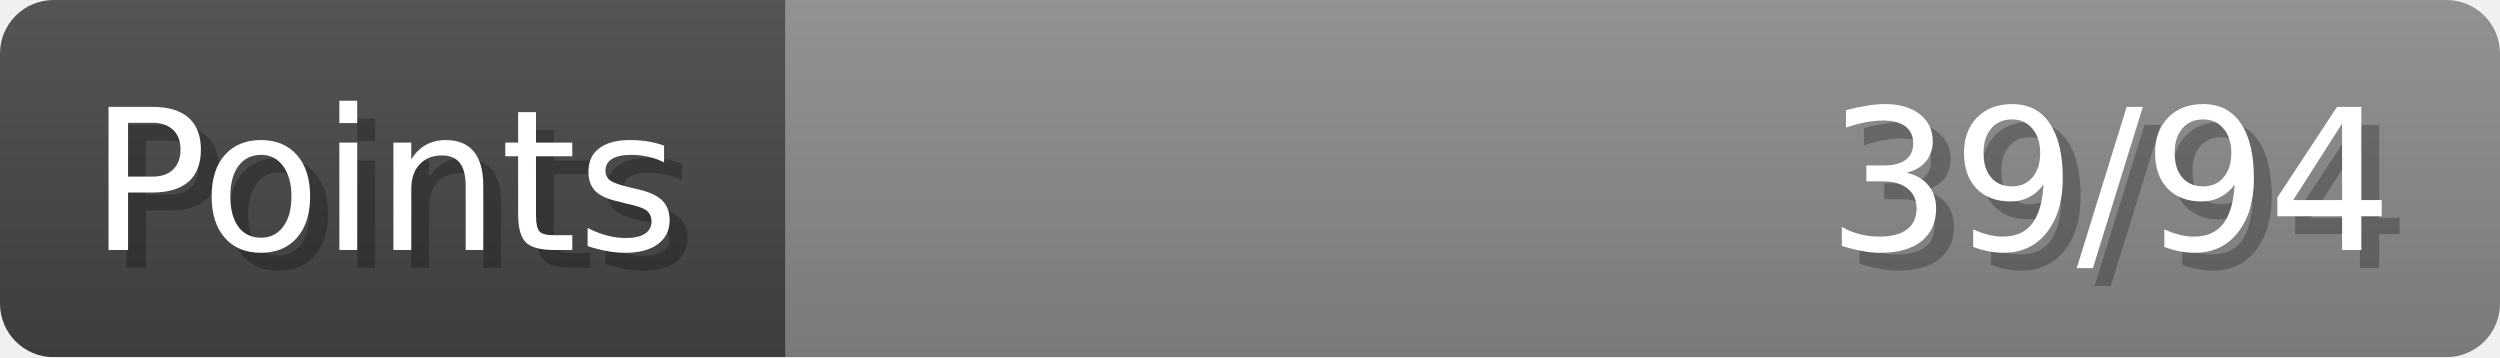
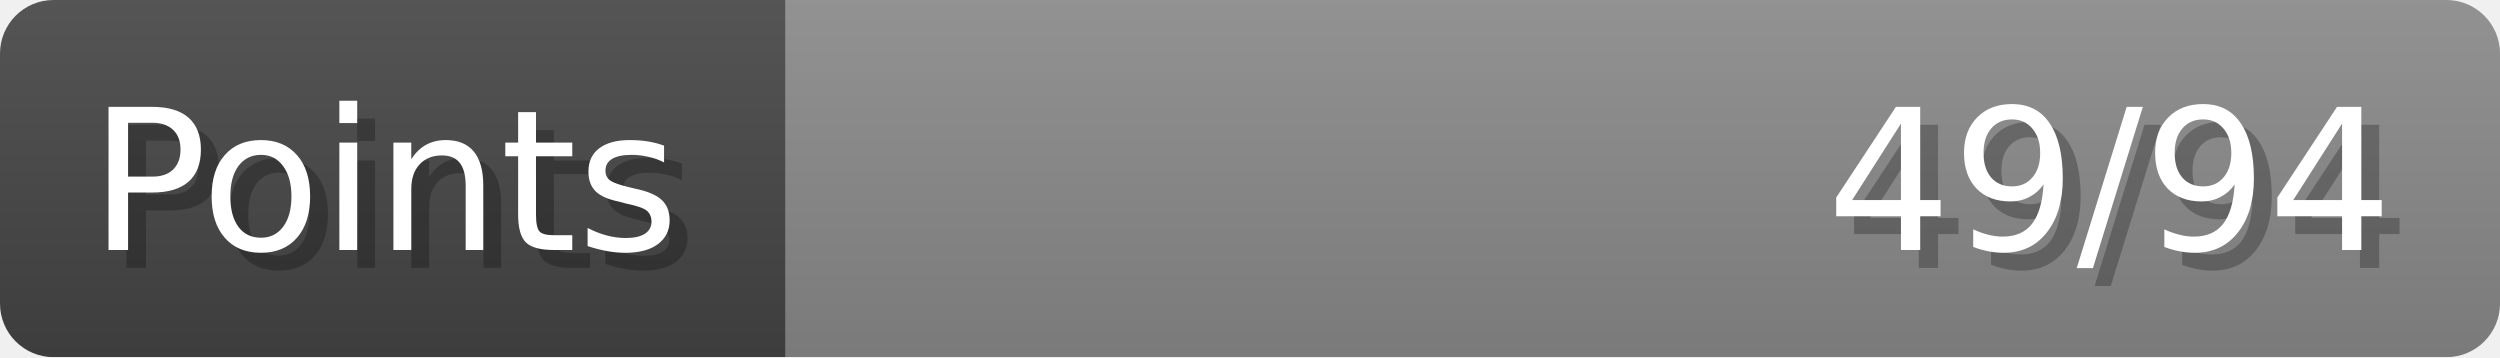
- <svg xmlns="http://www.w3.org/2000/svg" width="140px" height="20px" role="img" aria-label="Points: 39/94">
+ <svg xmlns="http://www.w3.org/2000/svg" width="140px" height="20px" role="img" aria-label="Points: 49/94">
  <linearGradient id="a" x2="0" y2="100%">
    <stop offset="0" stop-opacity=".1" stop-color="#EEE" />
    <stop offset="1" stop-opacity=".1" />
  </linearGradient>
  <mask id="m">
    <rect width="100%" height="100%" rx="3" fill="#FFF" />
  </mask>
  <g mask="url(#m)">
    <rect x="0" y="0" width="44" height="20" fill="#444" />
    <svg x="44" y="0" width="96" height="20">
      <rect width="100%" height="100%" fill="#888888" />
      <rect width="0%" height="100%" fill="#33CC11" transform="">
-         <animate attributeName="width" begin="0.5s" dur="600ms" from="0%" to="41%" repeatCount="1" fill="freeze" calcMode="spline" keyTimes="0; 1" keySplines="0.3, 0.61, 0.355, 1" />
+         <animate attributeName="width" begin="0.5s" dur="600ms" from="0%" to="52%" repeatCount="1" fill="freeze" calcMode="spline" keyTimes="0; 1" keySplines="0.3, 0.61, 0.355, 1" />
      </rect>
    </svg>
    <rect width="140" height="20" fill="url(#a)" />
  </g>
  <g aria-hidden="true" font-size="11" font-family="Verdana, DejaVu Sans, sans-serif" fill="#FFFFFF">
    <text x="6" y="15" fill="#000" opacity="0.25">Points</text>
    <text x="5" y="14">Points</text>
-     <text x="135" y="15" fill="#000" opacity="0.25" text-anchor="end">39/94</text>
-     <text x="134" y="14" text-anchor="end">39/94</text>
+     <text x="135" y="15" fill="#000" opacity="0.25" text-anchor="end">49/94</text>
+     <text x="134" y="14" text-anchor="end">49/94</text>
  </g>
</svg>
